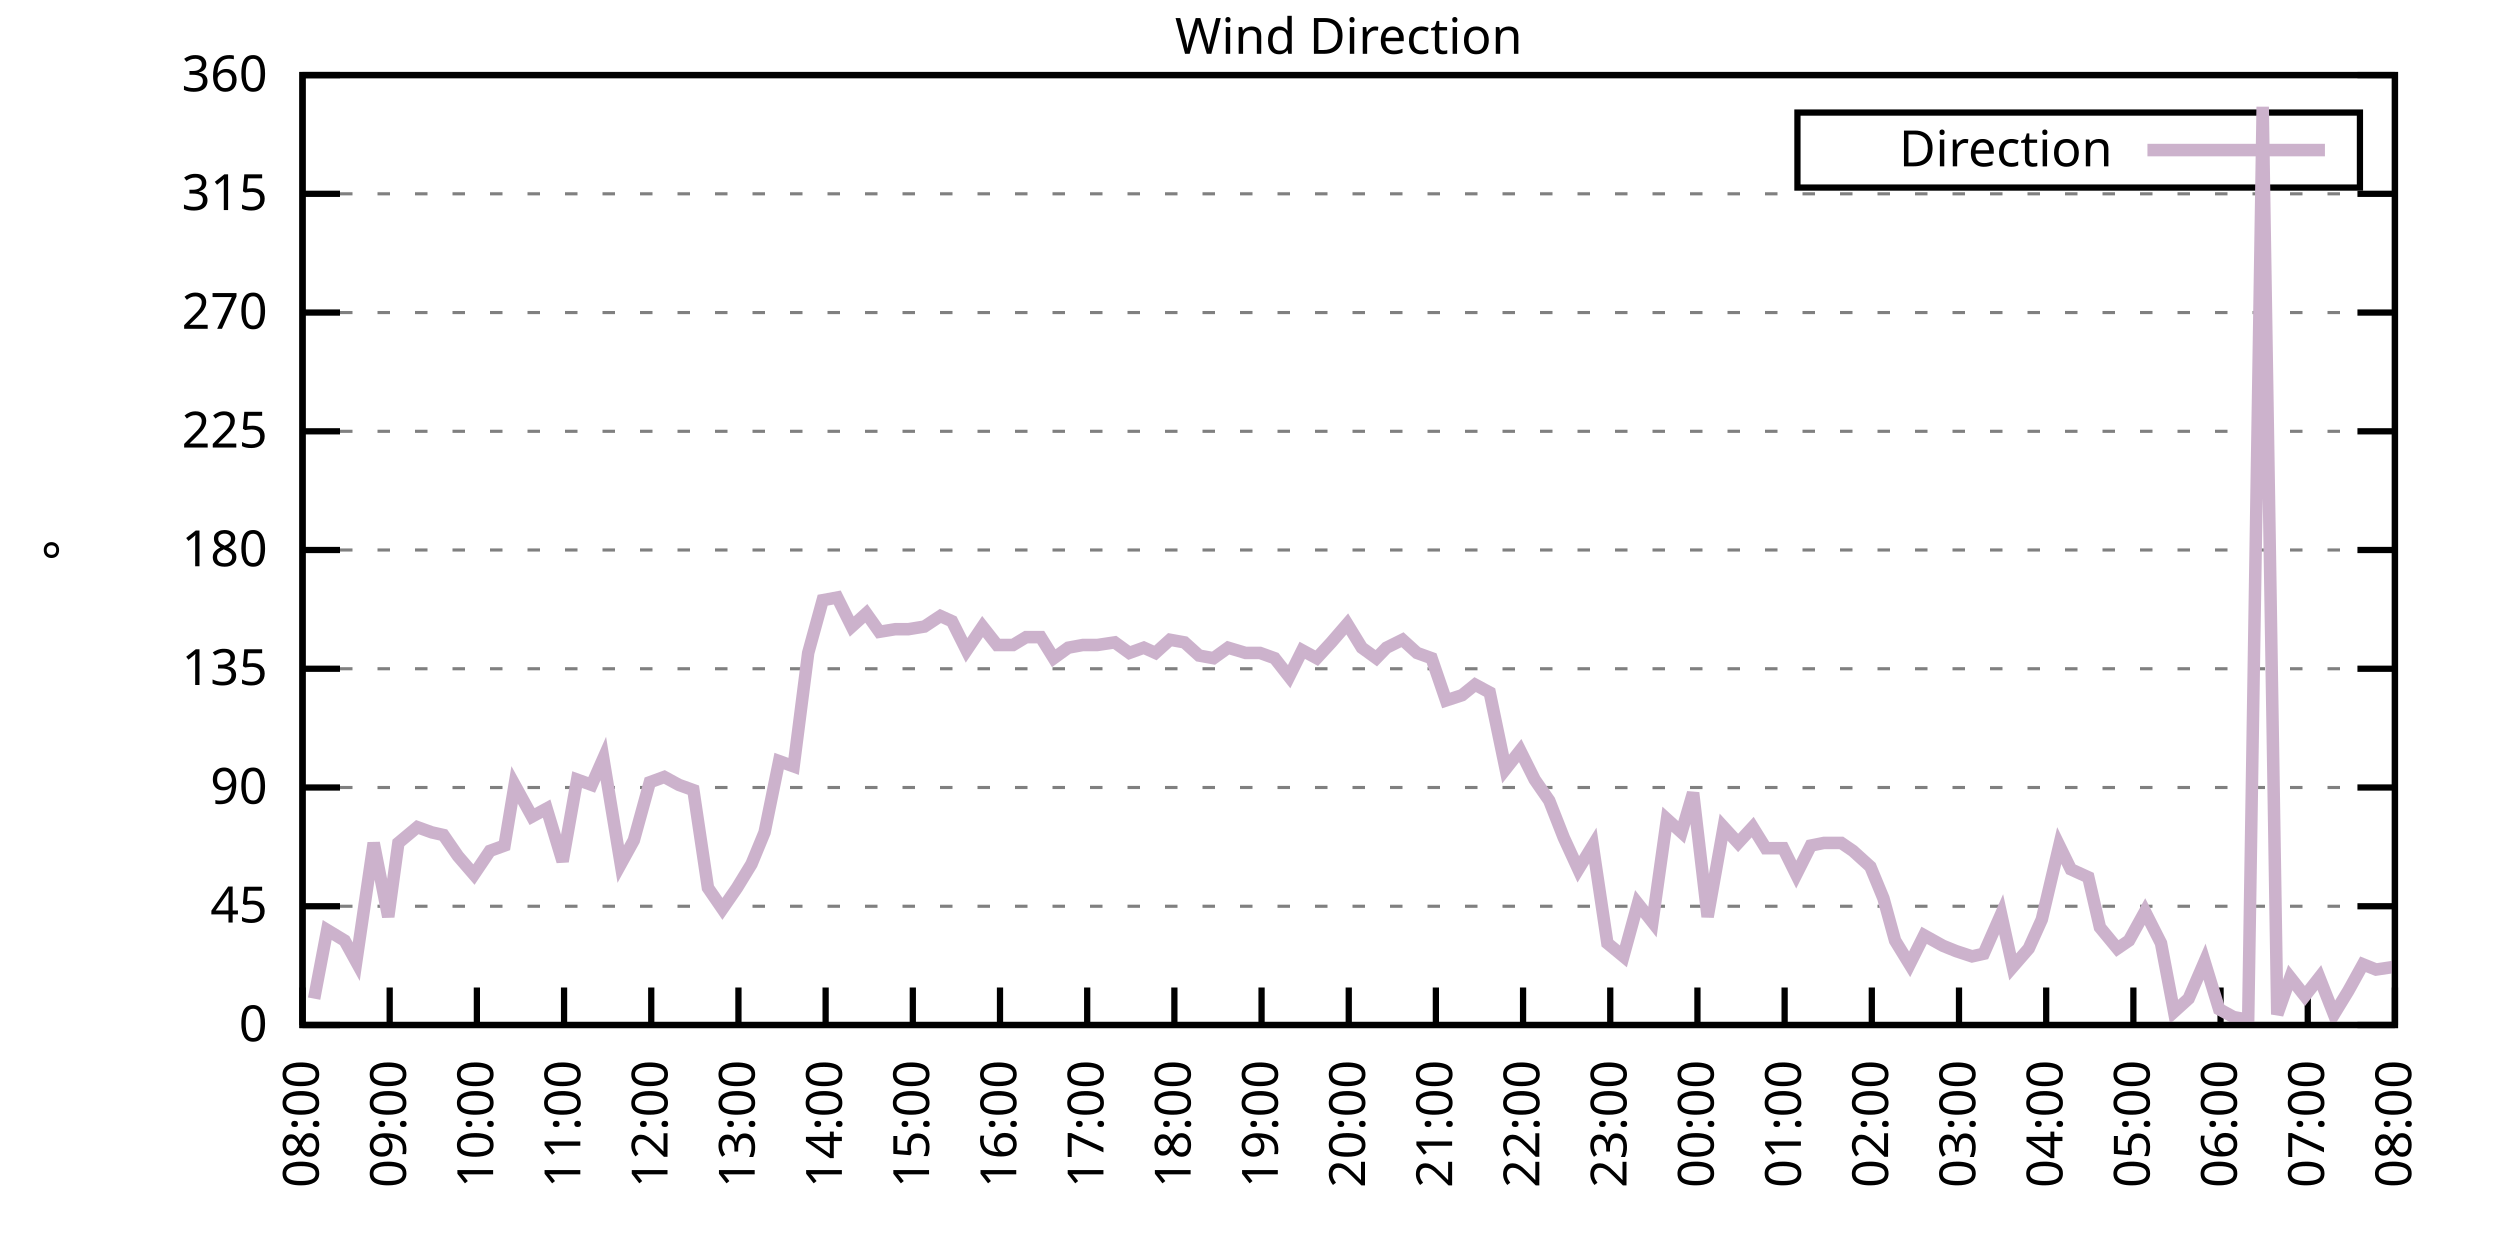
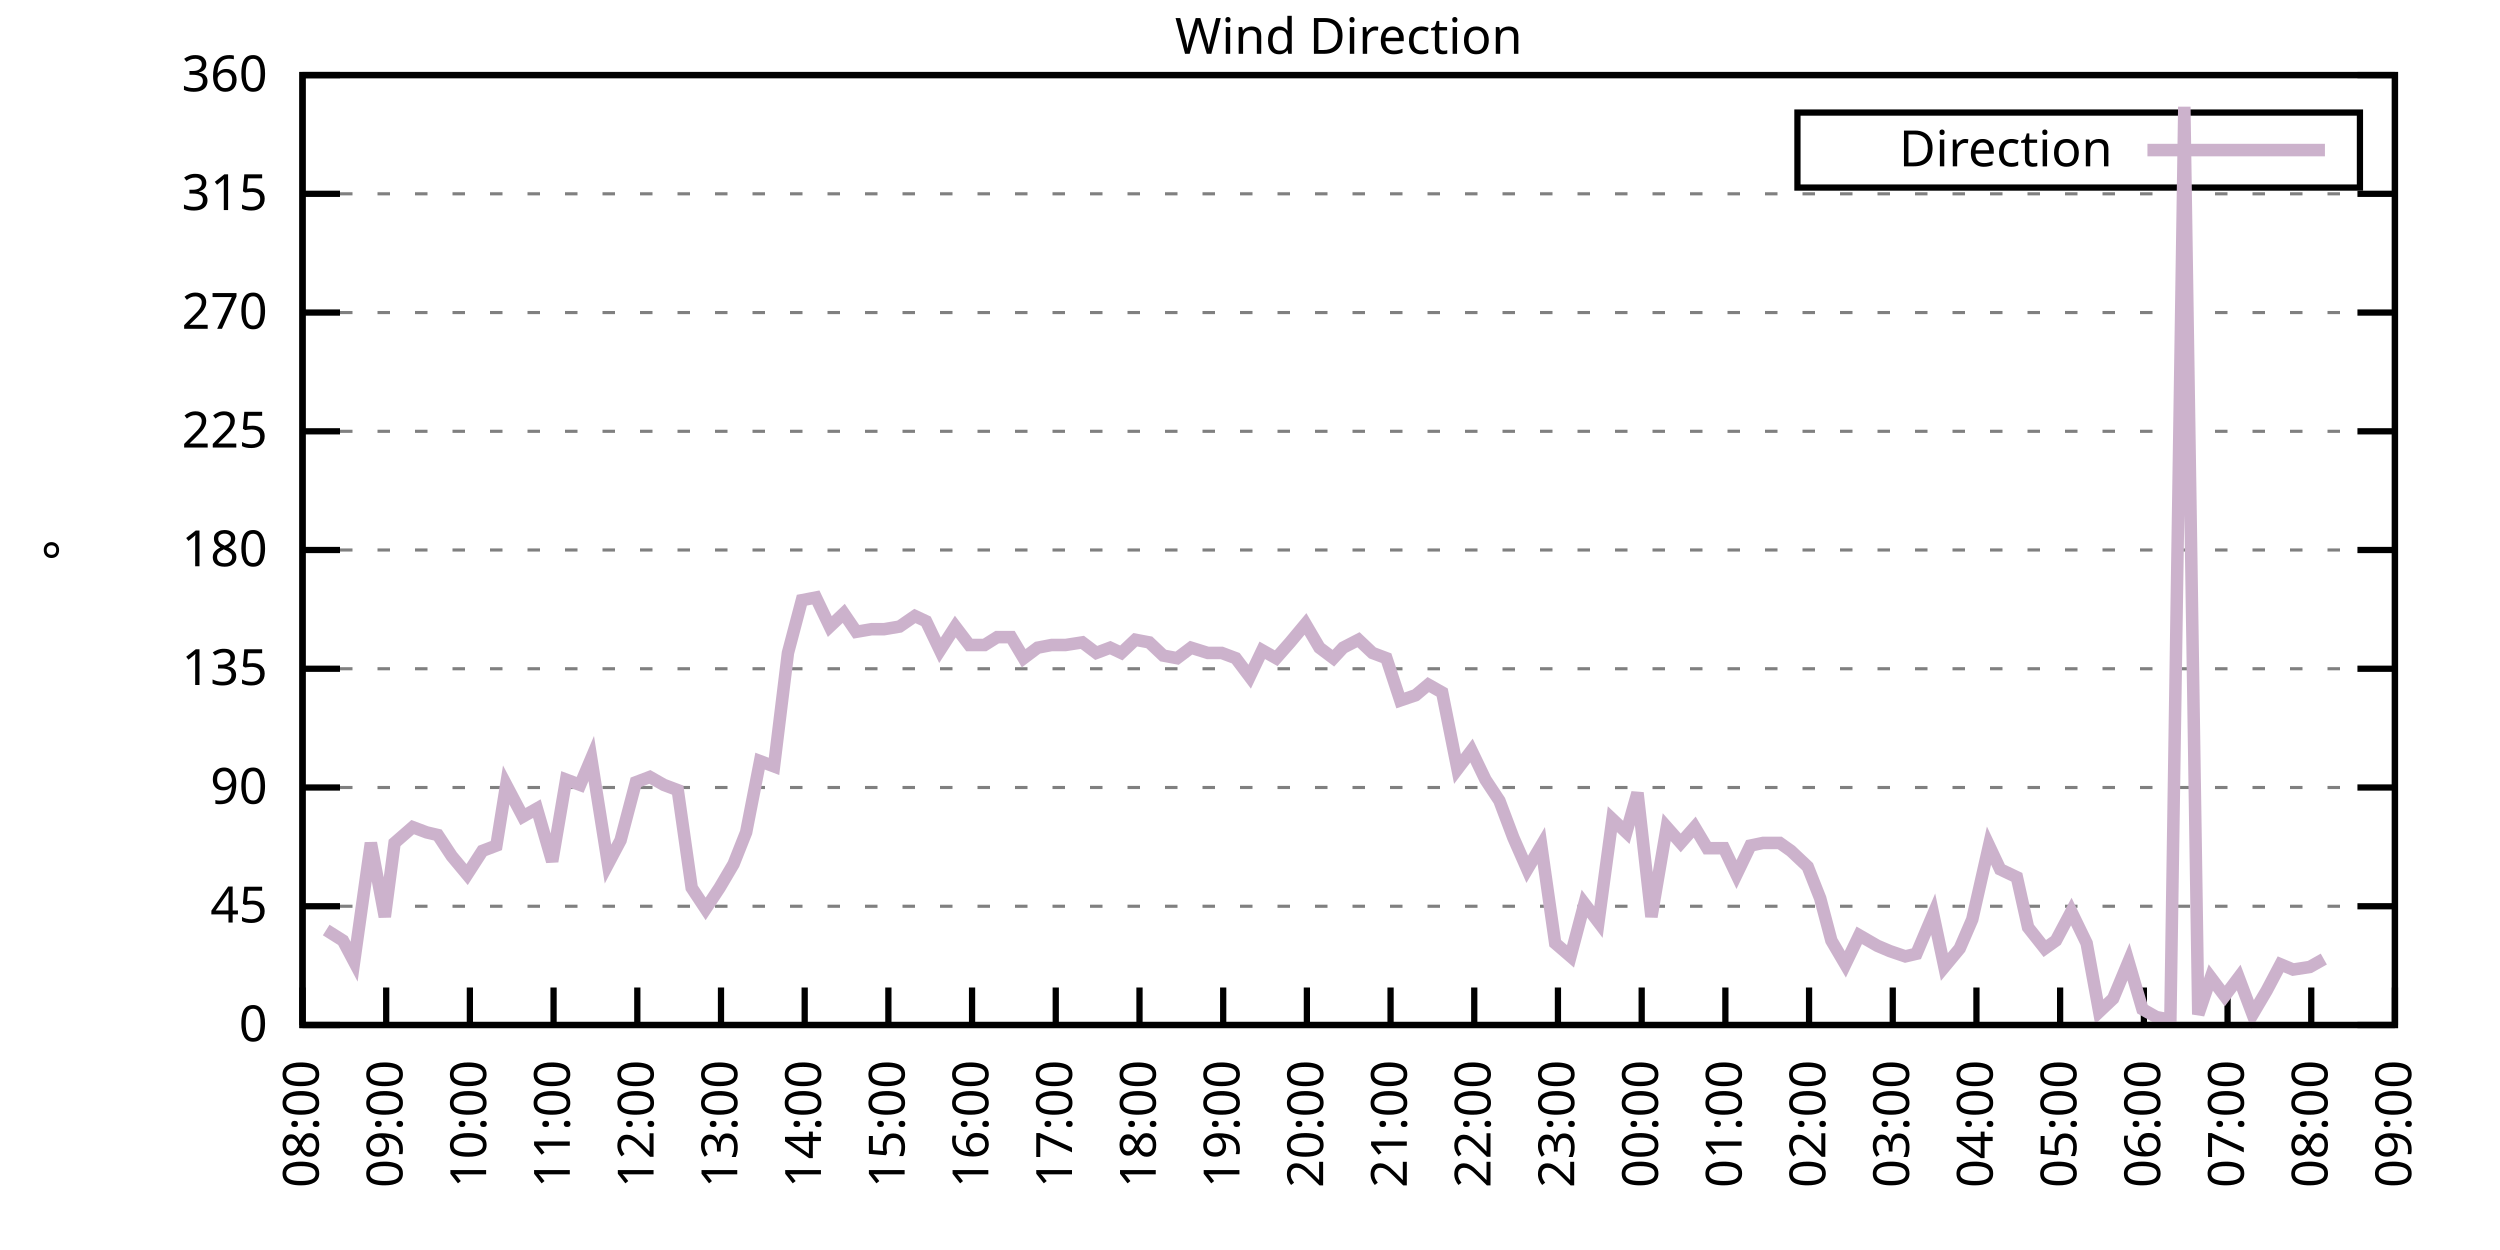
<svg xmlns="http://www.w3.org/2000/svg" xmlns:xlink="http://www.w3.org/1999/xlink" width="400" height="200" viewBox="0 0 400 200">
  <g id="gnuplot_canvas">
    <rect x="0" y="0" width="400" height="200" fill="none" />
    <defs>
      <circle id="gpDot" r="0.5" stroke-width="0.5" stroke="currentColor" />
      <path id="gpPt0" stroke-width="0.333" stroke="currentColor" d="M-1,0 h2 M0,-1 v2" />
      <path id="gpPt1" stroke-width="0.333" stroke="currentColor" d="M-1,-1 L1,1 M1,-1 L-1,1" />
      <path id="gpPt2" stroke-width="0.333" stroke="currentColor" d="M-1,0 L1,0 M0,-1 L0,1 M-1,-1 L1,1 M-1,1 L1,-1" />
      <rect id="gpPt3" stroke-width="0.333" stroke="currentColor" x="-1" y="-1" width="2" height="2" />
      <rect id="gpPt4" stroke-width="0.333" stroke="currentColor" fill="currentColor" x="-1" y="-1" width="2" height="2" />
      <circle id="gpPt5" stroke-width="0.333" stroke="currentColor" cx="0" cy="0" r="1" />
      <use xlink:href="#gpPt5" id="gpPt6" fill="currentColor" stroke="none" />
      <path id="gpPt7" stroke-width="0.333" stroke="currentColor" d="M0,-1.33 L-1.33,0.67 L1.33,0.67 z" />
      <use xlink:href="#gpPt7" id="gpPt8" fill="currentColor" stroke="none" />
      <use xlink:href="#gpPt7" id="gpPt9" stroke="currentColor" transform="rotate(180)" />
      <use xlink:href="#gpPt9" id="gpPt10" fill="currentColor" stroke="none" />
      <use xlink:href="#gpPt3" id="gpPt11" stroke="currentColor" transform="rotate(45)" />
      <use xlink:href="#gpPt11" id="gpPt12" fill="currentColor" stroke="none" />
      <path id="gpPt13" stroke-width="0.333" stroke="currentColor" d="M0,1.330 L1.265,0.411 L0.782,-1.067 L-0.782,-1.076 L-1.265,0.411 z" />
      <use xlink:href="#gpPt13" id="gpPt14" fill="currentColor" stroke="none" />
      <filter id="textbox" filterUnits="objectBoundingBox" x="0" y="0" height="1" width="1">
        <feFlood flood-color="white" flood-opacity="1" result="bgnd" />
        <feComposite in="SourceGraphic" in2="bgnd" operator="atop" />
      </filter>
      <filter id="greybox" filterUnits="objectBoundingBox" x="0" y="0" height="1" width="1">
        <feFlood flood-color="lightgrey" flood-opacity="1" result="grey" />
        <feComposite in="SourceGraphic" in2="grey" operator="atop" />
      </filter>
    </defs>
    <g fill="none" color="white" stroke="currentColor" stroke-width="1.00" stroke-linecap="butt" stroke-linejoin="miter">
</g>
    <g fill="none" color="black" stroke="currentColor" stroke-width="1.00" stroke-linecap="butt" stroke-linejoin="miter">
      <g stroke="none" shape-rendering="crispEdges">
        <polygon fill="rgb(255, 255, 255)" points="48.40,164.00 383.18,164.00 383.18,12.02 48.40,12.02 " />
      </g>
    </g>
    <g fill="none" color="black" stroke="currentColor" stroke-width="1.00" stroke-linecap="butt" stroke-linejoin="miter">
</g>
    <g fill="none" color="black" stroke="black" stroke-width="0.50" stroke-linecap="butt" stroke-linejoin="miter">
</g>
    <g fill="none" color="gray" stroke="currentColor" stroke-width="0.50" stroke-linecap="butt" stroke-linejoin="miter">
      <path stroke="gray" stroke-dasharray="2,4" class="gridline" d="M48.40,164.00 L383.19,164.00  " />
    </g>
    <g fill="none" color="gray" stroke="gray" stroke-width="1.00" stroke-linecap="butt" stroke-linejoin="miter">
</g>
    <g fill="none" color="black" stroke="currentColor" stroke-width="1.00" stroke-linecap="butt" stroke-linejoin="miter">
      <path stroke="black" d="M48.40,164.00 L54.40,164.00 M383.19,164.00 L377.19,164.00  " />
      <g transform="translate(42.80,166.60)" stroke="none" fill="black" font-family="Sans" font-size="8.00" text-anchor="end">
        <text>
          <tspan font-family="Sans"> 0</tspan>
        </text>
      </g>
    </g>
    <g fill="none" color="black" stroke="currentColor" stroke-width="1.00" stroke-linecap="butt" stroke-linejoin="miter">
</g>
    <g fill="none" color="black" stroke="black" stroke-width="0.50" stroke-linecap="butt" stroke-linejoin="miter">
</g>
    <g fill="none" color="gray" stroke="currentColor" stroke-width="0.50" stroke-linecap="butt" stroke-linejoin="miter">
      <path stroke="gray" stroke-dasharray="2,4" class="gridline" d="M48.40,145.00 L383.19,145.00  " />
    </g>
    <g fill="none" color="gray" stroke="gray" stroke-width="1.00" stroke-linecap="butt" stroke-linejoin="miter">
</g>
    <g fill="none" color="black" stroke="currentColor" stroke-width="1.00" stroke-linecap="butt" stroke-linejoin="miter">
      <path stroke="black" d="M48.40,145.00 L54.40,145.00 M383.19,145.00 L377.19,145.00  " />
      <g transform="translate(42.80,147.60)" stroke="none" fill="black" font-family="Sans" font-size="8.00" text-anchor="end">
        <text>
          <tspan font-family="Sans"> 45</tspan>
        </text>
      </g>
    </g>
    <g fill="none" color="black" stroke="currentColor" stroke-width="1.00" stroke-linecap="butt" stroke-linejoin="miter">
</g>
    <g fill="none" color="black" stroke="black" stroke-width="0.50" stroke-linecap="butt" stroke-linejoin="miter">
</g>
    <g fill="none" color="gray" stroke="currentColor" stroke-width="0.50" stroke-linecap="butt" stroke-linejoin="miter">
      <path stroke="gray" stroke-dasharray="2,4" class="gridline" d="M48.40,126.00 L383.19,126.00  " />
    </g>
    <g fill="none" color="gray" stroke="gray" stroke-width="1.00" stroke-linecap="butt" stroke-linejoin="miter">
</g>
    <g fill="none" color="black" stroke="currentColor" stroke-width="1.00" stroke-linecap="butt" stroke-linejoin="miter">
      <path stroke="black" d="M48.40,126.00 L54.40,126.00 M383.19,126.00 L377.19,126.00  " />
      <g transform="translate(42.80,128.60)" stroke="none" fill="black" font-family="Sans" font-size="8.00" text-anchor="end">
        <text>
          <tspan font-family="Sans"> 90</tspan>
        </text>
      </g>
    </g>
    <g fill="none" color="black" stroke="currentColor" stroke-width="1.00" stroke-linecap="butt" stroke-linejoin="miter">
</g>
    <g fill="none" color="black" stroke="black" stroke-width="0.50" stroke-linecap="butt" stroke-linejoin="miter">
</g>
    <g fill="none" color="gray" stroke="currentColor" stroke-width="0.50" stroke-linecap="butt" stroke-linejoin="miter">
      <path stroke="gray" stroke-dasharray="2,4" class="gridline" d="M48.40,107.00 L383.19,107.00  " />
    </g>
    <g fill="none" color="gray" stroke="gray" stroke-width="1.00" stroke-linecap="butt" stroke-linejoin="miter">
</g>
    <g fill="none" color="black" stroke="currentColor" stroke-width="1.00" stroke-linecap="butt" stroke-linejoin="miter">
      <path stroke="black" d="M48.40,107.00 L54.40,107.00 M383.19,107.00 L377.19,107.00  " />
      <g transform="translate(42.80,109.60)" stroke="none" fill="black" font-family="Sans" font-size="8.00" text-anchor="end">
        <text>
          <tspan font-family="Sans"> 135</tspan>
        </text>
      </g>
    </g>
    <g fill="none" color="black" stroke="currentColor" stroke-width="1.00" stroke-linecap="butt" stroke-linejoin="miter">
</g>
    <g fill="none" color="black" stroke="black" stroke-width="0.50" stroke-linecap="butt" stroke-linejoin="miter">
</g>
    <g fill="none" color="gray" stroke="currentColor" stroke-width="0.50" stroke-linecap="butt" stroke-linejoin="miter">
      <path stroke="gray" stroke-dasharray="2,4" class="gridline" d="M48.40,88.00 L383.19,88.00  " />
    </g>
    <g fill="none" color="gray" stroke="gray" stroke-width="1.00" stroke-linecap="butt" stroke-linejoin="miter">
</g>
    <g fill="none" color="black" stroke="currentColor" stroke-width="1.00" stroke-linecap="butt" stroke-linejoin="miter">
      <path stroke="black" d="M48.40,88.00 L54.40,88.00 M383.19,88.00 L377.19,88.00  " />
      <g transform="translate(42.80,90.60)" stroke="none" fill="black" font-family="Sans" font-size="8.00" text-anchor="end">
        <text>
          <tspan font-family="Sans"> 180</tspan>
        </text>
      </g>
    </g>
    <g fill="none" color="black" stroke="currentColor" stroke-width="1.00" stroke-linecap="butt" stroke-linejoin="miter">
</g>
    <g fill="none" color="black" stroke="black" stroke-width="0.50" stroke-linecap="butt" stroke-linejoin="miter">
</g>
    <g fill="none" color="gray" stroke="currentColor" stroke-width="0.50" stroke-linecap="butt" stroke-linejoin="miter">
      <path stroke="gray" stroke-dasharray="2,4" class="gridline" d="M48.40,69.01 L383.19,69.01  " />
    </g>
    <g fill="none" color="gray" stroke="gray" stroke-width="1.00" stroke-linecap="butt" stroke-linejoin="miter">
</g>
    <g fill="none" color="black" stroke="currentColor" stroke-width="1.00" stroke-linecap="butt" stroke-linejoin="miter">
      <path stroke="black" d="M48.40,69.01 L54.40,69.01 M383.19,69.01 L377.19,69.01  " />
      <g transform="translate(42.80,71.61)" stroke="none" fill="black" font-family="Sans" font-size="8.00" text-anchor="end">
        <text>
          <tspan font-family="Sans"> 225</tspan>
        </text>
      </g>
    </g>
    <g fill="none" color="black" stroke="currentColor" stroke-width="1.00" stroke-linecap="butt" stroke-linejoin="miter">
</g>
    <g fill="none" color="black" stroke="black" stroke-width="0.50" stroke-linecap="butt" stroke-linejoin="miter">
</g>
    <g fill="none" color="gray" stroke="currentColor" stroke-width="0.50" stroke-linecap="butt" stroke-linejoin="miter">
      <path stroke="gray" stroke-dasharray="2,4" class="gridline" d="M48.40,50.01 L383.19,50.01  " />
    </g>
    <g fill="none" color="gray" stroke="gray" stroke-width="1.00" stroke-linecap="butt" stroke-linejoin="miter">
</g>
    <g fill="none" color="black" stroke="currentColor" stroke-width="1.00" stroke-linecap="butt" stroke-linejoin="miter">
      <path stroke="black" d="M48.40,50.01 L54.40,50.01 M383.19,50.01 L377.19,50.01  " />
      <g transform="translate(42.80,52.61)" stroke="none" fill="black" font-family="Sans" font-size="8.00" text-anchor="end">
        <text>
          <tspan font-family="Sans"> 270</tspan>
        </text>
      </g>
    </g>
    <g fill="none" color="black" stroke="currentColor" stroke-width="1.00" stroke-linecap="butt" stroke-linejoin="miter">
</g>
    <g fill="none" color="black" stroke="black" stroke-width="0.50" stroke-linecap="butt" stroke-linejoin="miter">
</g>
    <g fill="none" color="gray" stroke="currentColor" stroke-width="0.50" stroke-linecap="butt" stroke-linejoin="miter">
      <path stroke="gray" stroke-dasharray="2,4" class="gridline" d="M48.40,31.01 L383.19,31.01  " />
    </g>
    <g fill="none" color="gray" stroke="gray" stroke-width="1.00" stroke-linecap="butt" stroke-linejoin="miter">
</g>
    <g fill="none" color="black" stroke="currentColor" stroke-width="1.00" stroke-linecap="butt" stroke-linejoin="miter">
      <path stroke="black" d="M48.40,31.01 L54.40,31.01 M383.19,31.01 L377.19,31.01  " />
      <g transform="translate(42.80,33.61)" stroke="none" fill="black" font-family="Sans" font-size="8.00" text-anchor="end">
        <text>
          <tspan font-family="Sans"> 315</tspan>
        </text>
      </g>
    </g>
    <g fill="none" color="black" stroke="currentColor" stroke-width="1.00" stroke-linecap="butt" stroke-linejoin="miter">
</g>
    <g fill="none" color="black" stroke="black" stroke-width="0.50" stroke-linecap="butt" stroke-linejoin="miter">
</g>
    <g fill="none" color="gray" stroke="currentColor" stroke-width="0.50" stroke-linecap="butt" stroke-linejoin="miter">
      <path stroke="gray" stroke-dasharray="2,4" class="gridline" d="M48.40,12.01 L383.19,12.01  " />
    </g>
    <g fill="none" color="gray" stroke="gray" stroke-width="1.00" stroke-linecap="butt" stroke-linejoin="miter">
</g>
    <g fill="none" color="black" stroke="currentColor" stroke-width="1.00" stroke-linecap="butt" stroke-linejoin="miter">
      <path stroke="black" d="M48.40,12.01 L54.40,12.01 M383.19,12.01 L377.19,12.01  " />
      <g transform="translate(42.80,14.61)" stroke="none" fill="black" font-family="Sans" font-size="8.00" text-anchor="end">
        <text>
          <tspan font-family="Sans"> 360</tspan>
        </text>
      </g>
    </g>
    <g fill="none" color="black" stroke="currentColor" stroke-width="1.00" stroke-linecap="butt" stroke-linejoin="miter">
      <path stroke="black" d="M48.40,164.00 L48.40,158.00  " />
      <g transform="translate(51.00,169.60) rotate(270.00)" stroke="none" fill="black" font-family="Sans" font-size="8.00" text-anchor="end">
        <text>
          <tspan font-family="Sans">08:00</tspan>
        </text>
      </g>
    </g>
    <g fill="none" color="black" stroke="currentColor" stroke-width="1.00" stroke-linecap="butt" stroke-linejoin="miter">
-       <path stroke="black" d="M62.35,164.00 L62.35,158.00  " />
-       <g transform="translate(64.95,169.60) rotate(270.00)" stroke="none" fill="black" font-family="Sans" font-size="8.00" text-anchor="end">
+       <path stroke="black" d="M61.79,164.00 L61.79,158.00  " />
+       <g transform="translate(64.39,169.60) rotate(270.00)" stroke="none" fill="black" font-family="Sans" font-size="8.00" text-anchor="end">
        <text>
          <tspan font-family="Sans">09:00</tspan>
        </text>
      </g>
    </g>
    <g fill="none" color="black" stroke="currentColor" stroke-width="1.00" stroke-linecap="butt" stroke-linejoin="miter">
-       <path stroke="black" d="M76.30,164.00 L76.30,158.00  " />
-       <g transform="translate(78.90,169.60) rotate(270.00)" stroke="none" fill="black" font-family="Sans" font-size="8.00" text-anchor="end">
+       <path stroke="black" d="M75.18,164.00 L75.18,158.00  " />
+       <g transform="translate(77.78,169.60) rotate(270.00)" stroke="none" fill="black" font-family="Sans" font-size="8.00" text-anchor="end">
        <text>
          <tspan font-family="Sans">10:00</tspan>
        </text>
      </g>
    </g>
    <g fill="none" color="black" stroke="currentColor" stroke-width="1.00" stroke-linecap="butt" stroke-linejoin="miter">
-       <path stroke="black" d="M90.25,164.00 L90.25,158.00  " />
-       <g transform="translate(92.85,169.60) rotate(270.00)" stroke="none" fill="black" font-family="Sans" font-size="8.00" text-anchor="end">
+       <path stroke="black" d="M88.57,164.00 L88.57,158.00  " />
+       <g transform="translate(91.17,169.60) rotate(270.00)" stroke="none" fill="black" font-family="Sans" font-size="8.00" text-anchor="end">
        <text>
          <tspan font-family="Sans">11:00</tspan>
        </text>
      </g>
    </g>
    <g fill="none" color="black" stroke="currentColor" stroke-width="1.00" stroke-linecap="butt" stroke-linejoin="miter">
-       <path stroke="black" d="M104.20,164.00 L104.20,158.00  " />
-       <g transform="translate(106.80,169.60) rotate(270.00)" stroke="none" fill="black" font-family="Sans" font-size="8.00" text-anchor="end">
+       <path stroke="black" d="M101.97,164.00 L101.97,158.00  " />
+       <g transform="translate(104.57,169.60) rotate(270.00)" stroke="none" fill="black" font-family="Sans" font-size="8.00" text-anchor="end">
        <text>
          <tspan font-family="Sans">12:00</tspan>
        </text>
      </g>
    </g>
    <g fill="none" color="black" stroke="currentColor" stroke-width="1.00" stroke-linecap="butt" stroke-linejoin="miter">
-       <path stroke="black" d="M118.15,164.00 L118.15,158.00  " />
-       <g transform="translate(120.75,169.60) rotate(270.00)" stroke="none" fill="black" font-family="Sans" font-size="8.00" text-anchor="end">
+       <path stroke="black" d="M115.36,164.00 L115.36,158.00  " />
+       <g transform="translate(117.96,169.60) rotate(270.00)" stroke="none" fill="black" font-family="Sans" font-size="8.00" text-anchor="end">
        <text>
          <tspan font-family="Sans">13:00</tspan>
        </text>
      </g>
    </g>
    <g fill="none" color="black" stroke="currentColor" stroke-width="1.00" stroke-linecap="butt" stroke-linejoin="miter">
-       <path stroke="black" d="M132.10,164.00 L132.10,158.00  " />
-       <g transform="translate(134.70,169.60) rotate(270.00)" stroke="none" fill="black" font-family="Sans" font-size="8.00" text-anchor="end">
+       <path stroke="black" d="M128.75,164.00 L128.75,158.00  " />
+       <g transform="translate(131.35,169.60) rotate(270.00)" stroke="none" fill="black" font-family="Sans" font-size="8.00" text-anchor="end">
        <text>
          <tspan font-family="Sans">14:00</tspan>
        </text>
      </g>
    </g>
    <g fill="none" color="black" stroke="currentColor" stroke-width="1.00" stroke-linecap="butt" stroke-linejoin="miter">
-       <path stroke="black" d="M146.05,164.00 L146.05,158.00  " />
-       <g transform="translate(148.65,169.60) rotate(270.00)" stroke="none" fill="black" font-family="Sans" font-size="8.00" text-anchor="end">
+       <path stroke="black" d="M142.14,164.00 L142.14,158.00  " />
+       <g transform="translate(144.74,169.60) rotate(270.00)" stroke="none" fill="black" font-family="Sans" font-size="8.00" text-anchor="end">
        <text>
          <tspan font-family="Sans">15:00</tspan>
        </text>
      </g>
    </g>
    <g fill="none" color="black" stroke="currentColor" stroke-width="1.00" stroke-linecap="butt" stroke-linejoin="miter">
-       <path stroke="black" d="M160.00,164.00 L160.00,158.00  " />
-       <g transform="translate(162.60,169.60) rotate(270.00)" stroke="none" fill="black" font-family="Sans" font-size="8.00" text-anchor="end">
+       <path stroke="black" d="M155.53,164.00 L155.53,158.00  " />
+       <g transform="translate(158.13,169.60) rotate(270.00)" stroke="none" fill="black" font-family="Sans" font-size="8.00" text-anchor="end">
        <text>
          <tspan font-family="Sans">16:00</tspan>
        </text>
      </g>
    </g>
    <g fill="none" color="black" stroke="currentColor" stroke-width="1.00" stroke-linecap="butt" stroke-linejoin="miter">
-       <path stroke="black" d="M173.95,164.00 L173.95,158.00  " />
-       <g transform="translate(176.55,169.60) rotate(270.00)" stroke="none" fill="black" font-family="Sans" font-size="8.00" text-anchor="end">
+       <path stroke="black" d="M168.92,164.00 L168.92,158.00  " />
+       <g transform="translate(171.52,169.60) rotate(270.00)" stroke="none" fill="black" font-family="Sans" font-size="8.00" text-anchor="end">
        <text>
          <tspan font-family="Sans">17:00</tspan>
        </text>
      </g>
    </g>
    <g fill="none" color="black" stroke="currentColor" stroke-width="1.00" stroke-linecap="butt" stroke-linejoin="miter">
-       <path stroke="black" d="M187.90,164.00 L187.90,158.00  " />
-       <g transform="translate(190.50,169.60) rotate(270.00)" stroke="none" fill="black" font-family="Sans" font-size="8.00" text-anchor="end">
+       <path stroke="black" d="M182.32,164.00 L182.32,158.00  " />
+       <g transform="translate(184.92,169.60) rotate(270.00)" stroke="none" fill="black" font-family="Sans" font-size="8.00" text-anchor="end">
        <text>
          <tspan font-family="Sans">18:00</tspan>
        </text>
      </g>
    </g>
    <g fill="none" color="black" stroke="currentColor" stroke-width="1.00" stroke-linecap="butt" stroke-linejoin="miter">
-       <path stroke="black" d="M201.85,164.00 L201.85,158.00  " />
-       <g transform="translate(204.45,169.60) rotate(270.00)" stroke="none" fill="black" font-family="Sans" font-size="8.00" text-anchor="end">
+       <path stroke="black" d="M195.71,164.00 L195.71,158.00  " />
+       <g transform="translate(198.31,169.60) rotate(270.00)" stroke="none" fill="black" font-family="Sans" font-size="8.00" text-anchor="end">
        <text>
          <tspan font-family="Sans">19:00</tspan>
        </text>
      </g>
    </g>
    <g fill="none" color="black" stroke="currentColor" stroke-width="1.00" stroke-linecap="butt" stroke-linejoin="miter">
-       <path stroke="black" d="M215.80,164.00 L215.80,158.00  " />
-       <g transform="translate(218.40,169.60) rotate(270.00)" stroke="none" fill="black" font-family="Sans" font-size="8.00" text-anchor="end">
+       <path stroke="black" d="M209.10,164.00 L209.10,158.00  " />
+       <g transform="translate(211.70,169.60) rotate(270.00)" stroke="none" fill="black" font-family="Sans" font-size="8.00" text-anchor="end">
        <text>
          <tspan font-family="Sans">20:00</tspan>
        </text>
      </g>
    </g>
    <g fill="none" color="black" stroke="currentColor" stroke-width="1.00" stroke-linecap="butt" stroke-linejoin="miter">
-       <path stroke="black" d="M229.74,164.00 L229.74,158.00  " />
-       <g transform="translate(232.34,169.60) rotate(270.00)" stroke="none" fill="black" font-family="Sans" font-size="8.00" text-anchor="end">
+       <path stroke="black" d="M222.49,164.00 L222.49,158.00  " />
+       <g transform="translate(225.09,169.60) rotate(270.00)" stroke="none" fill="black" font-family="Sans" font-size="8.00" text-anchor="end">
        <text>
          <tspan font-family="Sans">21:00</tspan>
        </text>
      </g>
    </g>
    <g fill="none" color="black" stroke="currentColor" stroke-width="1.00" stroke-linecap="butt" stroke-linejoin="miter">
-       <path stroke="black" d="M243.69,164.00 L243.69,158.00  " />
-       <g transform="translate(246.29,169.60) rotate(270.00)" stroke="none" fill="black" font-family="Sans" font-size="8.00" text-anchor="end">
+       <path stroke="black" d="M235.88,164.00 L235.88,158.00  " />
+       <g transform="translate(238.48,169.60) rotate(270.00)" stroke="none" fill="black" font-family="Sans" font-size="8.00" text-anchor="end">
        <text>
          <tspan font-family="Sans">22:00</tspan>
        </text>
      </g>
    </g>
    <g fill="none" color="black" stroke="currentColor" stroke-width="1.00" stroke-linecap="butt" stroke-linejoin="miter">
-       <path stroke="black" d="M257.64,164.00 L257.64,158.00  " />
-       <g transform="translate(260.24,169.60) rotate(270.00)" stroke="none" fill="black" font-family="Sans" font-size="8.00" text-anchor="end">
+       <path stroke="black" d="M249.27,164.00 L249.27,158.00  " />
+       <g transform="translate(251.87,169.60) rotate(270.00)" stroke="none" fill="black" font-family="Sans" font-size="8.00" text-anchor="end">
        <text>
          <tspan font-family="Sans">23:00</tspan>
        </text>
      </g>
    </g>
    <g fill="none" color="black" stroke="currentColor" stroke-width="1.00" stroke-linecap="butt" stroke-linejoin="miter">
-       <path stroke="black" d="M271.59,164.00 L271.59,158.00  " />
-       <g transform="translate(274.19,169.60) rotate(270.00)" stroke="none" fill="black" font-family="Sans" font-size="8.00" text-anchor="end">
+       <path stroke="black" d="M262.67,164.00 L262.67,158.00  " />
+       <g transform="translate(265.27,169.60) rotate(270.00)" stroke="none" fill="black" font-family="Sans" font-size="8.00" text-anchor="end">
        <text>
          <tspan font-family="Sans">00:00</tspan>
        </text>
      </g>
    </g>
    <g fill="none" color="black" stroke="currentColor" stroke-width="1.00" stroke-linecap="butt" stroke-linejoin="miter">
-       <path stroke="black" d="M285.54,164.00 L285.54,158.00  " />
-       <g transform="translate(288.14,169.60) rotate(270.00)" stroke="none" fill="black" font-family="Sans" font-size="8.00" text-anchor="end">
+       <path stroke="black" d="M276.06,164.00 L276.06,158.00  " />
+       <g transform="translate(278.66,169.60) rotate(270.00)" stroke="none" fill="black" font-family="Sans" font-size="8.00" text-anchor="end">
        <text>
          <tspan font-family="Sans">01:00</tspan>
        </text>
      </g>
    </g>
    <g fill="none" color="black" stroke="currentColor" stroke-width="1.00" stroke-linecap="butt" stroke-linejoin="miter">
-       <path stroke="black" d="M299.49,164.00 L299.49,158.00  " />
-       <g transform="translate(302.09,169.60) rotate(270.00)" stroke="none" fill="black" font-family="Sans" font-size="8.00" text-anchor="end">
+       <path stroke="black" d="M289.45,164.00 L289.45,158.00  " />
+       <g transform="translate(292.05,169.60) rotate(270.00)" stroke="none" fill="black" font-family="Sans" font-size="8.00" text-anchor="end">
        <text>
          <tspan font-family="Sans">02:00</tspan>
        </text>
      </g>
    </g>
    <g fill="none" color="black" stroke="currentColor" stroke-width="1.00" stroke-linecap="butt" stroke-linejoin="miter">
-       <path stroke="black" d="M313.44,164.00 L313.44,158.00  " />
-       <g transform="translate(316.04,169.60) rotate(270.00)" stroke="none" fill="black" font-family="Sans" font-size="8.00" text-anchor="end">
+       <path stroke="black" d="M302.84,164.00 L302.84,158.00  " />
+       <g transform="translate(305.44,169.60) rotate(270.00)" stroke="none" fill="black" font-family="Sans" font-size="8.00" text-anchor="end">
        <text>
          <tspan font-family="Sans">03:00</tspan>
        </text>
      </g>
    </g>
    <g fill="none" color="black" stroke="currentColor" stroke-width="1.00" stroke-linecap="butt" stroke-linejoin="miter">
-       <path stroke="black" d="M327.39,164.00 L327.39,158.00  " />
-       <g transform="translate(329.99,169.60) rotate(270.00)" stroke="none" fill="black" font-family="Sans" font-size="8.00" text-anchor="end">
+       <path stroke="black" d="M316.23,164.00 L316.23,158.00  " />
+       <g transform="translate(318.83,169.60) rotate(270.00)" stroke="none" fill="black" font-family="Sans" font-size="8.00" text-anchor="end">
        <text>
          <tspan font-family="Sans">04:00</tspan>
        </text>
      </g>
    </g>
    <g fill="none" color="black" stroke="currentColor" stroke-width="1.00" stroke-linecap="butt" stroke-linejoin="miter">
-       <path stroke="black" d="M341.34,164.00 L341.34,158.00  " />
-       <g transform="translate(343.94,169.60) rotate(270.00)" stroke="none" fill="black" font-family="Sans" font-size="8.00" text-anchor="end">
+       <path stroke="black" d="M329.62,164.00 L329.62,158.00  " />
+       <g transform="translate(332.22,169.60) rotate(270.00)" stroke="none" fill="black" font-family="Sans" font-size="8.00" text-anchor="end">
        <text>
          <tspan font-family="Sans">05:00</tspan>
        </text>
      </g>
    </g>
    <g fill="none" color="black" stroke="currentColor" stroke-width="1.00" stroke-linecap="butt" stroke-linejoin="miter">
-       <path stroke="black" d="M355.29,164.00 L355.29,158.00  " />
-       <g transform="translate(357.89,169.60) rotate(270.00)" stroke="none" fill="black" font-family="Sans" font-size="8.00" text-anchor="end">
+       <path stroke="black" d="M343.02,164.00 L343.02,158.00  " />
+       <g transform="translate(345.62,169.60) rotate(270.00)" stroke="none" fill="black" font-family="Sans" font-size="8.00" text-anchor="end">
        <text>
          <tspan font-family="Sans">06:00</tspan>
        </text>
      </g>
    </g>
    <g fill="none" color="black" stroke="currentColor" stroke-width="1.00" stroke-linecap="butt" stroke-linejoin="miter">
-       <path stroke="black" d="M369.24,164.00 L369.24,158.00  " />
-       <g transform="translate(371.84,169.60) rotate(270.00)" stroke="none" fill="black" font-family="Sans" font-size="8.00" text-anchor="end">
+       <path stroke="black" d="M356.41,164.00 L356.41,158.00  " />
+       <g transform="translate(359.01,169.60) rotate(270.00)" stroke="none" fill="black" font-family="Sans" font-size="8.00" text-anchor="end">
        <text>
          <tspan font-family="Sans">07:00</tspan>
+         </text>
+       </g>
+     </g>
+     <g fill="none" color="black" stroke="currentColor" stroke-width="1.00" stroke-linecap="butt" stroke-linejoin="miter">
+       <path stroke="black" d="M369.80,164.00 L369.80,158.00  " />
+       <g transform="translate(372.40,169.60) rotate(270.00)" stroke="none" fill="black" font-family="Sans" font-size="8.00" text-anchor="end">
+         <text>
+           <tspan font-family="Sans">08:00</tspan>
        </text>
      </g>
    </g>
    <g fill="none" color="black" stroke="currentColor" stroke-width="1.00" stroke-linecap="butt" stroke-linejoin="miter">
      <path stroke="black" d="M383.19,164.00 L383.19,158.00  " />
      <g transform="translate(385.79,169.60) rotate(270.00)" stroke="none" fill="black" font-family="Sans" font-size="8.00" text-anchor="end">
        <text>
-           <tspan font-family="Sans">08:00</tspan>
+           <tspan font-family="Sans">09:00</tspan>
        </text>
      </g>
    </g>
    <g fill="none" color="black" stroke="currentColor" stroke-width="1.00" stroke-linecap="butt" stroke-linejoin="miter">
</g>
    <g fill="none" color="black" stroke="currentColor" stroke-width="1.00" stroke-linecap="butt" stroke-linejoin="miter">
      <path stroke="black" d="M48.40,12.01 L48.40,164.00 L383.19,164.00 L383.19,12.01 L48.40,12.01 Z  " />
    </g>
    <g fill="none" color="black" stroke="currentColor" stroke-width="1.00" stroke-linecap="butt" stroke-linejoin="miter">
</g>
    <g fill="none" color="black" stroke="currentColor" stroke-width="1.00" stroke-linecap="butt" stroke-linejoin="miter">
      <path stroke="black" d="M287.59,30.01 L287.59,18.01 L377.59,18.01 L377.59,30.01 L287.59,30.01 Z  " />
    </g>
    <g id="Wind_direction_plot_1">
      <g fill="none" color="white" stroke="black" stroke-width="2.00" stroke-linecap="butt" stroke-linejoin="miter">
</g>
      <g fill="none" color="black" stroke="currentColor" stroke-width="2.00" stroke-linecap="butt" stroke-linejoin="miter">
        <g transform="translate(337.99,26.61)" stroke="none" fill="black" font-family="Sans" font-size="8.00" text-anchor="end">
          <text>
            <tspan font-family="Sans">Direction</tspan>
          </text>
        </g>
      </g>
      <g fill="none" color="black" stroke="currentColor" stroke-width="2.00" stroke-linecap="butt" stroke-linejoin="miter">
-         <path stroke="rgb(204, 178, 204)" d="M343.59,24.01 L371.99,24.01 M50.26,159.78 L52.35,148.80 L55.14,150.49 L57.00,153.87 L59.79,134.87 L62.12,146.69   L63.74,134.87 L66.77,132.34 L69.09,133.18 L70.95,133.60 L73.28,136.98 L75.83,139.93 L78.39,136.14 L80.72,135.29   L82.34,125.58 L85.13,130.65 L87.46,129.38 L90.02,137.82 L92.34,124.74 L94.67,125.58 L96.53,121.36 L99.32,138.25   L101.41,134.45 L103.97,125.16 L106.29,124.31 L108.62,125.58 L110.94,126.42 L113.27,142.05 L115.59,145.42 L117.92,142.05   L120.24,138.25 L122.33,133.18 L124.66,121.78 L126.98,122.62 L129.31,104.47 L131.63,96.03 L133.96,95.60 L136.28,100.25   L138.61,98.14 L140.70,101.09 L143.26,100.67 L145.35,100.67 L147.91,100.25 L150.46,98.56 L152.32,99.40 L154.65,104.05   L157.21,100.25 L159.53,103.20 L162.09,103.20 L164.18,101.94 L166.51,101.94 L168.60,105.31 L170.92,103.63 L173.25,103.20   L175.57,103.20 L178.36,102.78 L180.69,104.47 L183.01,103.63 L184.87,104.47 L187.20,102.36 L189.52,102.78 L191.85,104.89   L194.17,105.31 L196.50,103.63 L199.29,104.47 L201.61,104.47 L203.94,105.31 L206.26,108.27 L208.36,104.05 L210.68,105.31   L213.01,102.78 L215.56,99.83 L217.89,103.63 L220.21,105.31 L221.84,103.63 L224.40,102.36 L226.72,104.47 L229.05,105.31   L231.37,112.07 L233.93,111.23 L236.02,109.54 L238.35,110.80 L240.90,123.05 L243.23,120.09 L245.55,124.74 L247.88,128.11   L250.20,134.02 L252.53,139.09 L254.85,135.29 L257.18,150.91 L259.74,153.02 L262.06,144.58 L264.39,147.53 L266.71,131.07   L269.04,133.18 L270.90,126.85 L273.22,146.69 L275.78,132.34 L278.10,134.87 L280.43,132.34 L282.52,135.71 L285.31,135.71   L287.40,139.93 L289.73,135.29 L291.82,134.87 L294.61,134.87 L296.47,136.14 L299.26,138.67 L301.35,143.73 L303.21,150.49   L305.54,154.29 L307.86,149.65 L310.88,151.33 L312.98,152.18 L315.53,153.02 L317.39,152.60 L320.18,146.27 L322.04,154.71   L324.60,151.76 L326.69,147.11 L329.48,135.29 L331.34,139.09 L334.13,140.36 L335.99,148.38 L338.78,151.76 L340.64,150.49   L343.20,145.85 L345.76,150.91 L347.85,161.89 L350.18,159.78 L352.73,153.87 L355.06,161.47 L357.38,162.73 L359.71,163.16   L362.03,17.08 L364.36,162.31 L366.45,156.40 L368.78,159.36 L371.10,156.40 L373.43,162.31 L375.75,158.51 L378.08,154.29   L380.17,155.13 L382.96,154.71  " />
+         <path stroke="rgb(204, 178, 204)" d="M343.59,24.01 L371.99,24.01 M52.19,148.80 L54.87,150.49 L56.66,153.87 L59.34,134.87 L61.57,146.69 L63.13,134.87   L66.03,132.34 L68.26,133.18 L70.05,133.60 L72.28,136.98 L74.74,139.93 L77.19,136.14 L79.42,135.29 L80.99,125.58   L83.66,130.65 L85.90,129.38 L88.35,137.82 L90.58,124.74 L92.82,125.58 L94.60,121.36 L97.28,138.25 L99.29,134.45   L101.74,125.16 L103.98,124.31 L106.21,125.58 L108.44,126.42 L110.67,142.05 L112.90,145.42 L115.13,142.05 L117.37,138.25   L119.38,133.18 L121.61,121.78 L123.84,122.62 L126.07,104.47 L128.30,96.03 L130.54,95.60 L132.77,100.25 L135.00,98.14   L137.01,101.09 L139.46,100.67 L141.47,100.67 L143.93,100.25 L146.38,98.56 L148.17,99.40 L150.40,104.05 L152.85,100.25   L155.09,103.20 L157.54,103.20 L159.55,101.94 L161.78,101.94 L163.79,105.31 L166.02,103.63 L168.25,103.20 L170.49,103.20   L173.17,102.78 L175.40,104.47 L177.63,103.63 L179.41,104.47 L181.65,102.36 L183.88,102.78 L186.11,104.89 L188.34,105.31   L190.57,103.63 L193.25,104.47 L195.48,104.47 L197.72,105.31 L199.95,108.27 L201.96,104.05 L204.19,105.31 L206.42,102.78   L208.88,99.83 L211.11,103.63 L213.34,105.31 L214.90,103.63 L217.36,102.36 L219.59,104.47 L221.82,105.31 L224.05,112.07   L226.51,111.23 L228.52,109.54 L230.75,110.80 L233.20,123.05 L235.44,120.09 L237.67,124.74 L239.90,128.11 L242.13,134.02   L244.36,139.09 L246.60,135.29 L248.83,150.91 L251.28,153.02 L253.51,144.58 L255.75,147.53 L257.98,131.07 L260.21,133.18   L262.00,126.85 L264.23,146.69 L266.68,132.34 L268.92,134.87 L271.15,132.34 L273.16,135.71 L275.83,135.71 L277.84,139.93   L280.07,135.29 L282.08,134.87 L284.76,134.87 L286.55,136.14 L289.23,138.67 L291.23,143.73 L293.02,150.49 L295.25,154.29   L297.48,149.65 L300.39,151.33 L302.39,152.18 L304.85,153.02 L306.63,152.60 L309.31,146.27 L311.10,154.71 L313.55,151.76   L315.56,147.11 L318.24,135.29 L320.03,139.09 L322.70,140.36 L324.49,148.38 L327.17,151.76 L328.95,150.49 L331.41,145.85   L333.86,150.91 L335.87,161.89 L338.10,159.78 L340.56,153.87 L342.79,161.47 L345.02,162.73 L347.26,163.16 L349.49,17.08   L351.72,162.31 L353.73,156.40 L355.96,159.36 L358.19,156.40 L360.42,162.31 L362.66,158.51 L364.89,154.29 L366.90,155.13   L369.58,154.71 L371.81,153.45  " />
      </g>
    </g>
    <g fill="none" color="black" stroke="currentColor" stroke-width="2.00" stroke-linecap="butt" stroke-linejoin="miter">
</g>
    <g fill="none" color="black" stroke="black" stroke-width="1.00" stroke-linecap="butt" stroke-linejoin="miter">
</g>
    <g fill="none" color="black" stroke="currentColor" stroke-width="1.00" stroke-linecap="butt" stroke-linejoin="miter">
      <path stroke="black" d="M48.40,12.01 L48.40,164.00 L383.19,164.00 L383.19,12.01 L48.40,12.01 Z  " />
      <g transform="translate(12.80,88.01) rotate(270.00)" stroke="none" fill="black" font-family="Sans" font-size="8.00" text-anchor="middle">
        <text>
          <tspan font-family="Sans">°</tspan>
        </text>
      </g>
    </g>
    <g fill="none" color="black" stroke="currentColor" stroke-width="1.00" stroke-linecap="butt" stroke-linejoin="miter">
</g>
    <g fill="none" color="black" stroke="currentColor" stroke-width="1.00" stroke-linecap="butt" stroke-linejoin="miter">
      <g transform="translate(215.79,8.61)" stroke="none" fill="black" font-family="Sans" font-size="8.00" text-anchor="middle">
        <text>
          <tspan font-family="Sans">Wind Direction</tspan>
        </text>
      </g>
    </g>
    <g fill="none" color="black" stroke="currentColor" stroke-width="1.00" stroke-linecap="butt" stroke-linejoin="miter">
</g>
  </g>
</svg>
